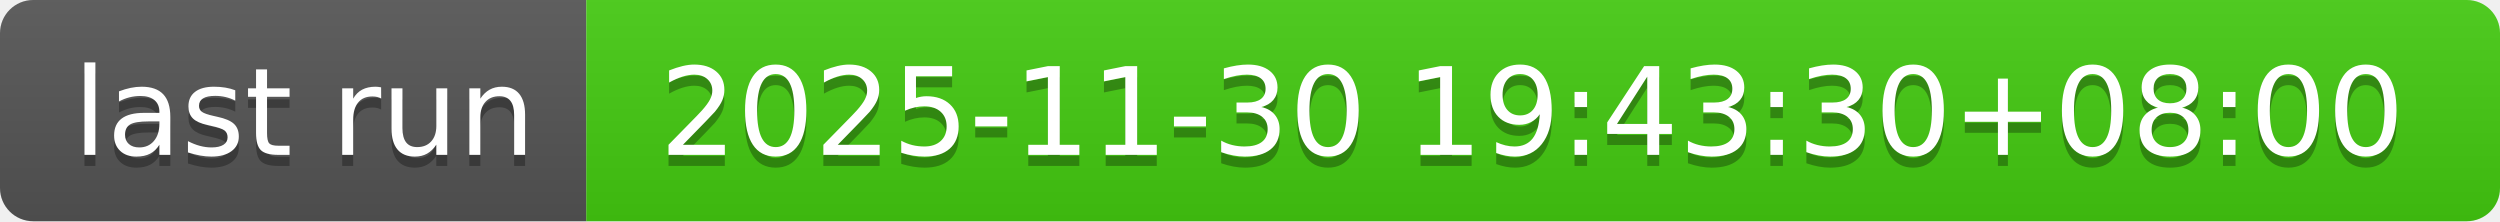
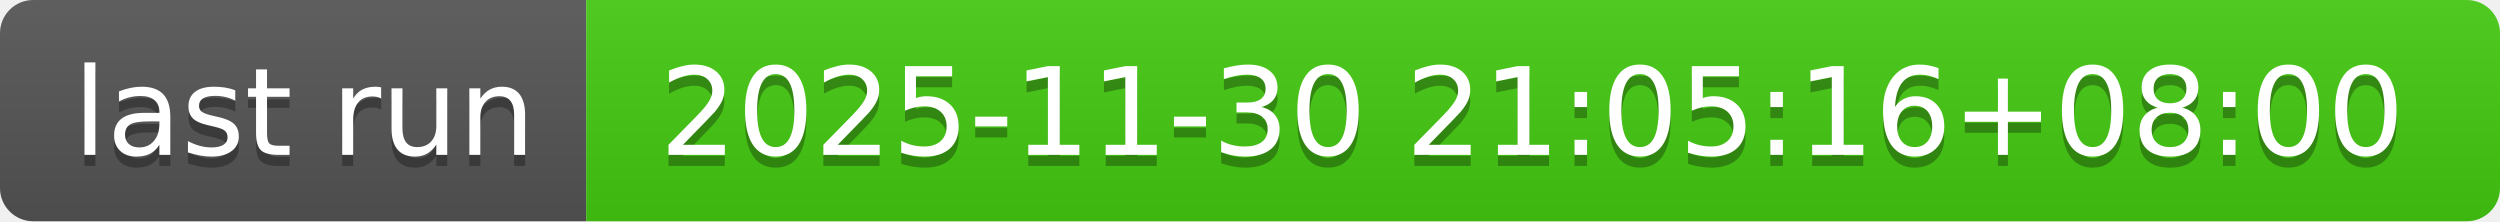
- <svg xmlns="http://www.w3.org/2000/svg" width="226" height="20" role="img" aria-label="last run: 2025-11-30 19:43:30+08:00">
+ <svg xmlns="http://www.w3.org/2000/svg" width="226" height="20" role="img" aria-label="last run: 2025-11-30 21:05:16+08:00">
  <linearGradient id="s" x2="0" y2="100%">
    <stop offset="0" stop-color="#bbb" stop-opacity=".1" />
    <stop offset="1" stop-opacity=".1" />
  </linearGradient>
  <clipPath id="r">
    <rect width="226" height="20" rx="3" fill="#fff" />
  </clipPath>
  <g clip-path="url(#r)">
    <rect width="53" height="20" fill="#555" />
    <rect x="53" width="173" height="20" fill="#4c1" />
    <rect width="226" height="20" fill="url(#s)" />
  </g>
  <g fill="#fff" text-anchor="middle" font-family="Verdana,Geneva,DejaVu Sans,sans-serif" text-rendering="geometricPrecision" font-size="110">
    <text aria-hidden="true" x="275" y="150" fill="#010101" fill-opacity=".3" transform="scale(.1)" textLength="430">last run</text>
    <text x="275" y="140" transform="scale(.1)" fill="#fff" textLength="430">last run</text>
-     <text aria-hidden="true" x="1385" y="150" fill="#010101" fill-opacity=".3" transform="scale(.1)" textLength="1630">2025-11-30 19:43:30+08:00</text>
-     <text x="1385" y="140" transform="scale(.1)" fill="#fff" textLength="1630">2025-11-30 19:43:30+08:00</text>
+     <text aria-hidden="true" x="1385" y="150" fill="#010101" fill-opacity=".3" transform="scale(.1)" textLength="1630">2025-11-30 21:05:16+08:00</text>
+     <text x="1385" y="140" transform="scale(.1)" fill="#fff" textLength="1630">2025-11-30 21:05:16+08:00</text>
  </g>
</svg>
